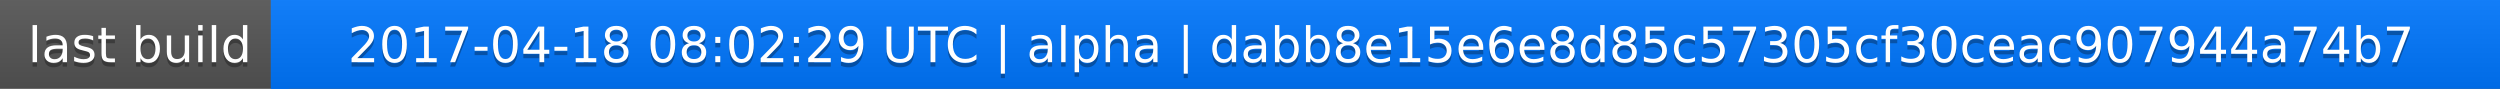
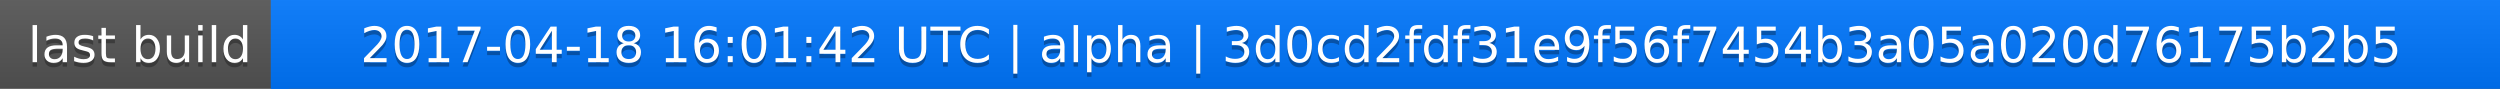
<svg xmlns="http://www.w3.org/2000/svg" width="563" height="20">
  <linearGradient id="a" x2="0" y2="100%">
    <stop offset="0" stop-color="#bbb" stop-opacity=".1" />
    <stop offset="1" stop-opacity=".1" />
  </linearGradient>
  <rect rx="0" width="563" height="20" fill="#555" />
  <rect rx="0" x="61" width="502" height="20" fill="#07f" />
  <path fill="#07f" d="M61 0h4v20h-4z" />
  <rect rx="0" width="563" height="20" fill="url(#a)" />
  <g fill="#fff" text-anchor="middle" font-family="DejaVu Sans,Verdana,Geneva,sans-serif" font-size="11">
    <text x="31.5" y="15" fill="#010101" fill-opacity=".3">last build</text>
    <text x="31.5" y="14">last build</text>
-     <text x="311" y="15" fill="#010101" fill-opacity=".3">2017-04-18 08:02:29 UTC | alpha | dabb8e15e6e8d85c57305cf30ceac907944a74b7</text>
-     <text x="311" y="14">2017-04-18 08:02:29 UTC | alpha | dabb8e15e6e8d85c57305cf30ceac907944a74b7</text>
+     <text x="311" y="15" fill="#010101" fill-opacity=".3">2017-04-18 16:01:42 UTC | alpha | 3d0cd2fdf31e9f56f7454b3a05a020d76175b2b5</text>
+     <text x="311" y="14">2017-04-18 16:01:42 UTC | alpha | 3d0cd2fdf31e9f56f7454b3a05a020d76175b2b5</text>
  </g>
</svg>
